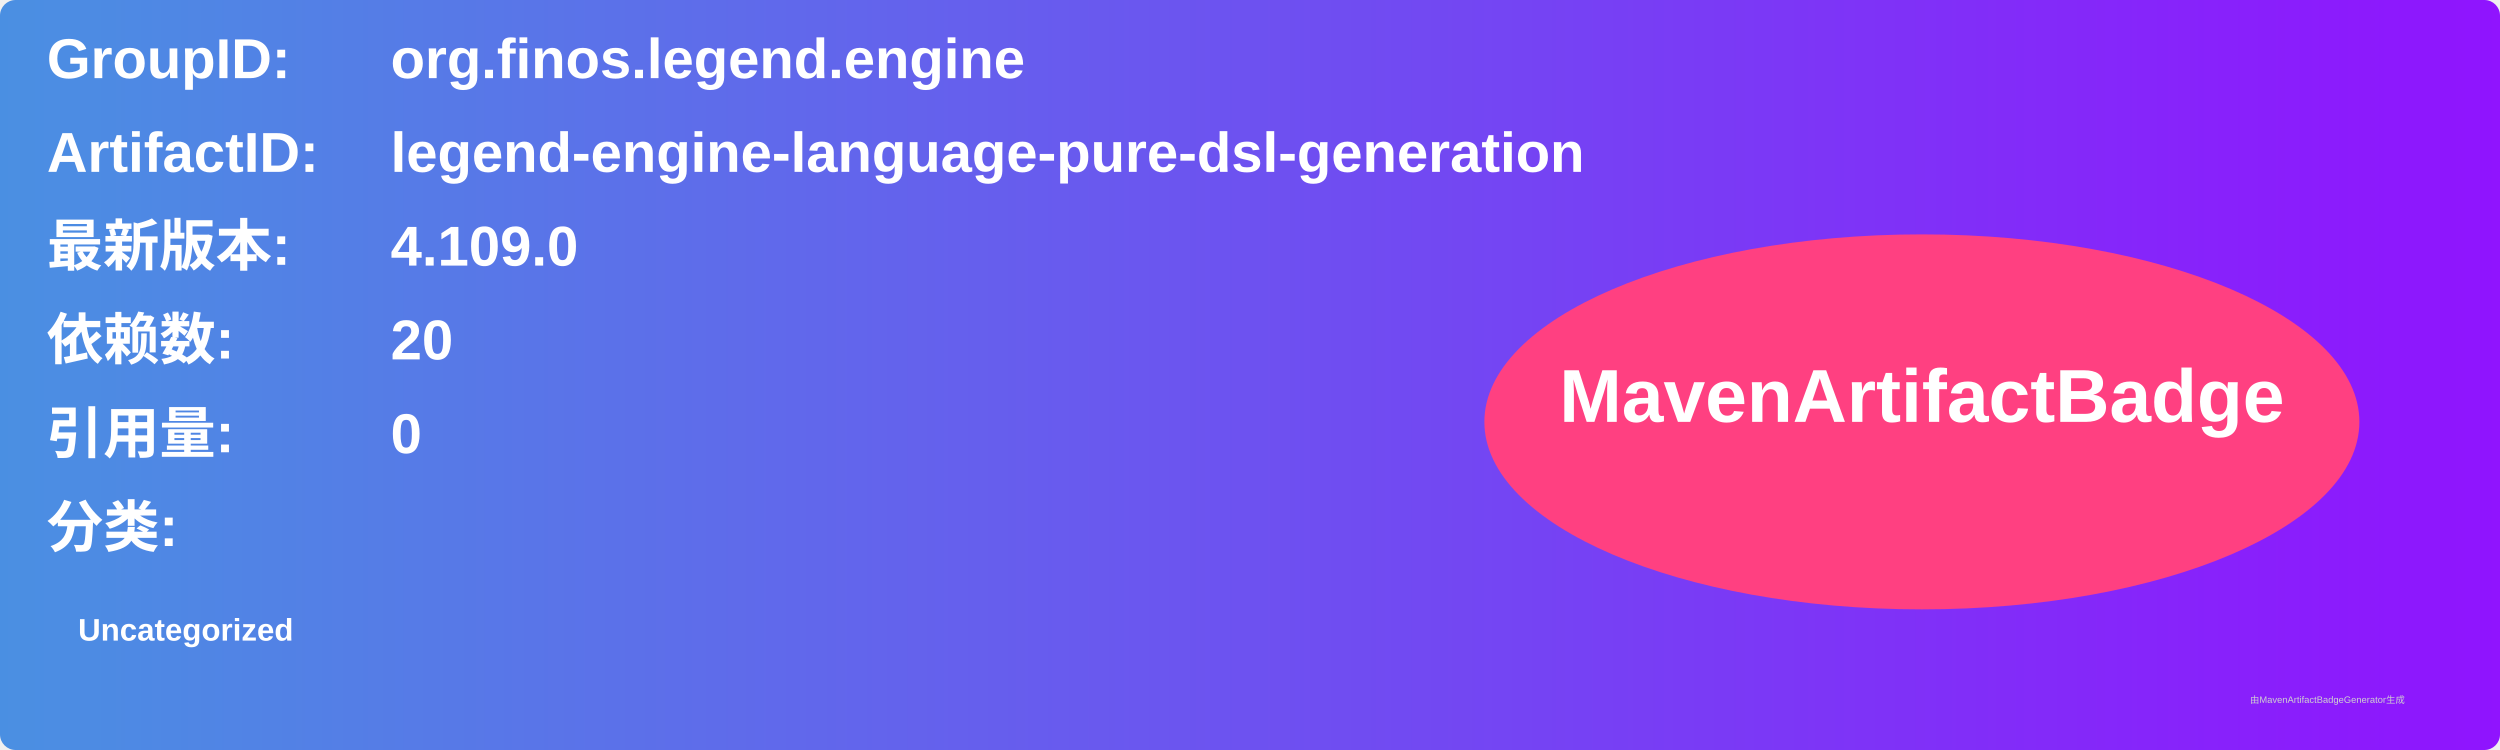
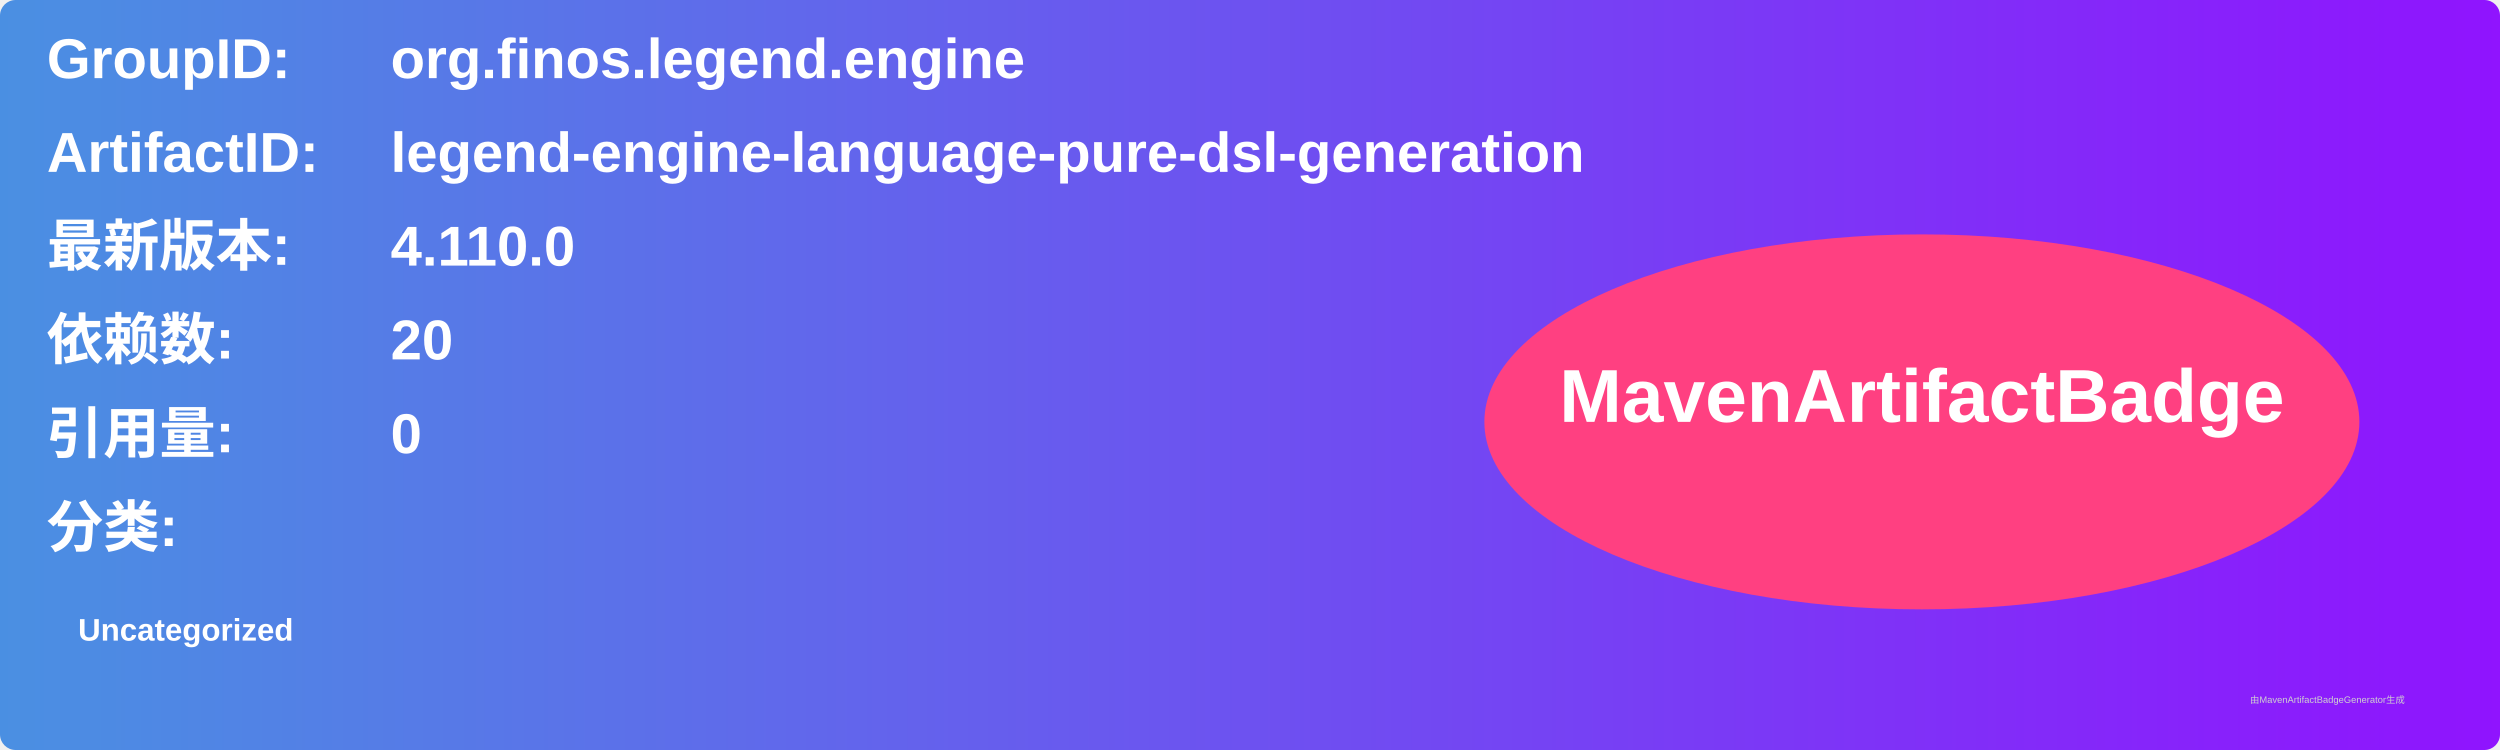
<svg xmlns="http://www.w3.org/2000/svg" width="800" height="240" viewBox="0 0 800 240">
  <linearGradient id="grad" x1="0%" y1="0%" x2="100%" y2="0%">
    <stop offset="0%" stop-color="#4a90e2" />
    <stop offset="100%" stop-color="#9013fe" />
  </linearGradient>
  <rect width="100%" height="100%" rx="5" ry="5" fill="url(#grad)" />
  <g transform="translate(15, 15)">
    <text x="0" y="10" font-family="Arial" font-size="18" fill="white" font-weight="bold" width="260">GroupID:</text>
    <text x="110" y="10" font-family="Arial" font-size="18" fill="white" font-weight="bold" width="460">org.finos.legend.engine</text>
    <text x="0" y="40" font-family="Arial" font-size="18" fill="white" font-weight="bold" width="260">ArtifactID:</text>
    <text x="110" y="40" font-family="Arial" font-size="18" fill="white" font-weight="bold" width="460">legend-engine-language-pure-dsl-generation</text>
    <text x="0" y="70" font-family="Arial" font-size="18" fill="white" font-weight="bold">最新版本:</text>
    <text x="110" y="70" font-family="Arial" font-size="18" fill="white" font-weight="bold">
-       <tspan font-weight="bold">4.109.0</tspan>
+       <tspan font-weight="bold">4.110.0</tspan>
    </text>
    <text x="0" y="100" font-family="Arial" font-size="18" fill="white" font-weight="bold">依赖数: </text>
    <text x="110" y="100" font-family="Arial" font-size="18" fill="white">
      <tspan font-weight="bold">20</tspan>
    </text>
    <text x="0" y="130" font-family="Arial" font-size="18" fill="white" font-weight="bold">引用量: </text>
    <text x="110" y="130" font-family="Arial" font-size="18" fill="white">
      <tspan font-weight="bold">0</tspan>
    </text>
    <text x="0" y="160" font-family="Arial" font-size="18" fill="white" font-weight="bold">分类:</text>
    <text x="10" y="190" font-family="Arial" font-size="10" fill="white">
      <tspan font-weight="bold">Uncategorized</tspan>
    </text>
    <ellipse cx="600" cy="120" rx="140" ry="60" fill="#ff4081" />
    <text x="600" y="120" text-anchor="middle" font-family="Arial" font-size="24" fill="white" font-weight="bold">MavenArtifactBadge</text>
  </g>
  <text x="720" y="225" font-family="Arial" font-size="3" fill="#d0d0d0">由MavenArtifactBadgeGenerator生成</text>
</svg>
